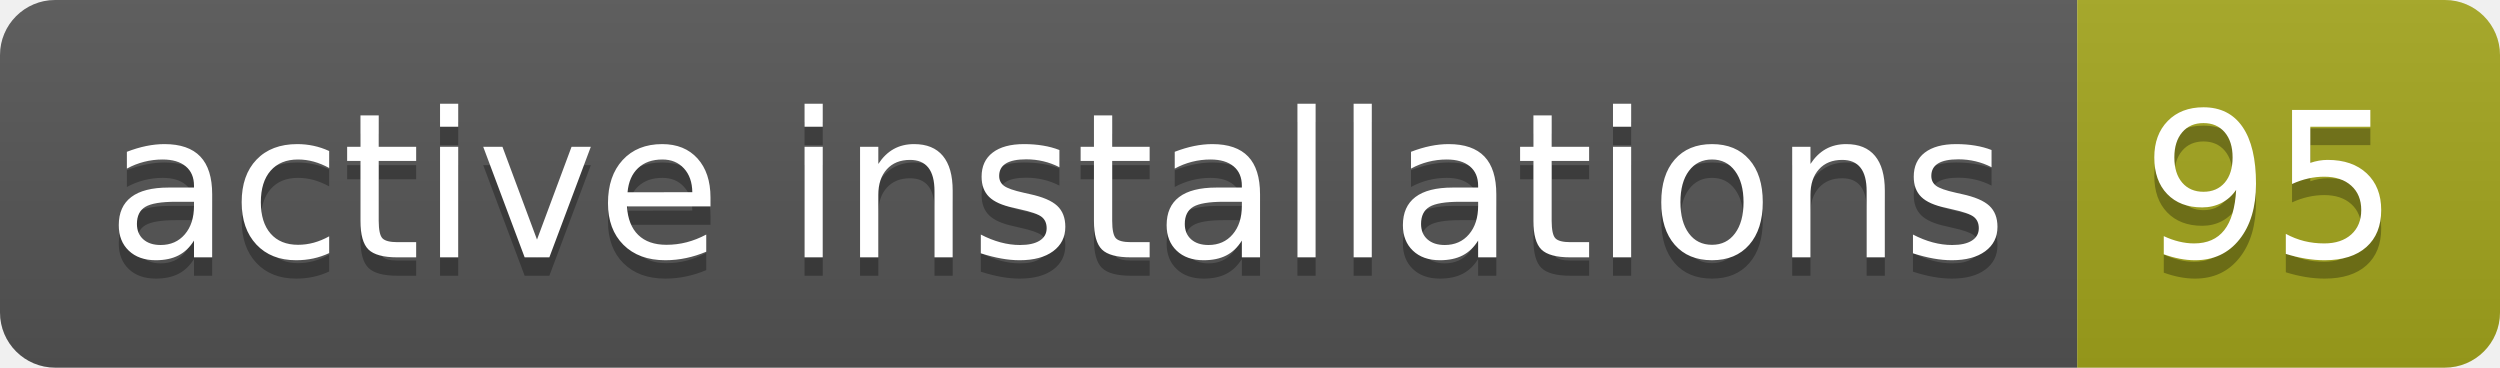
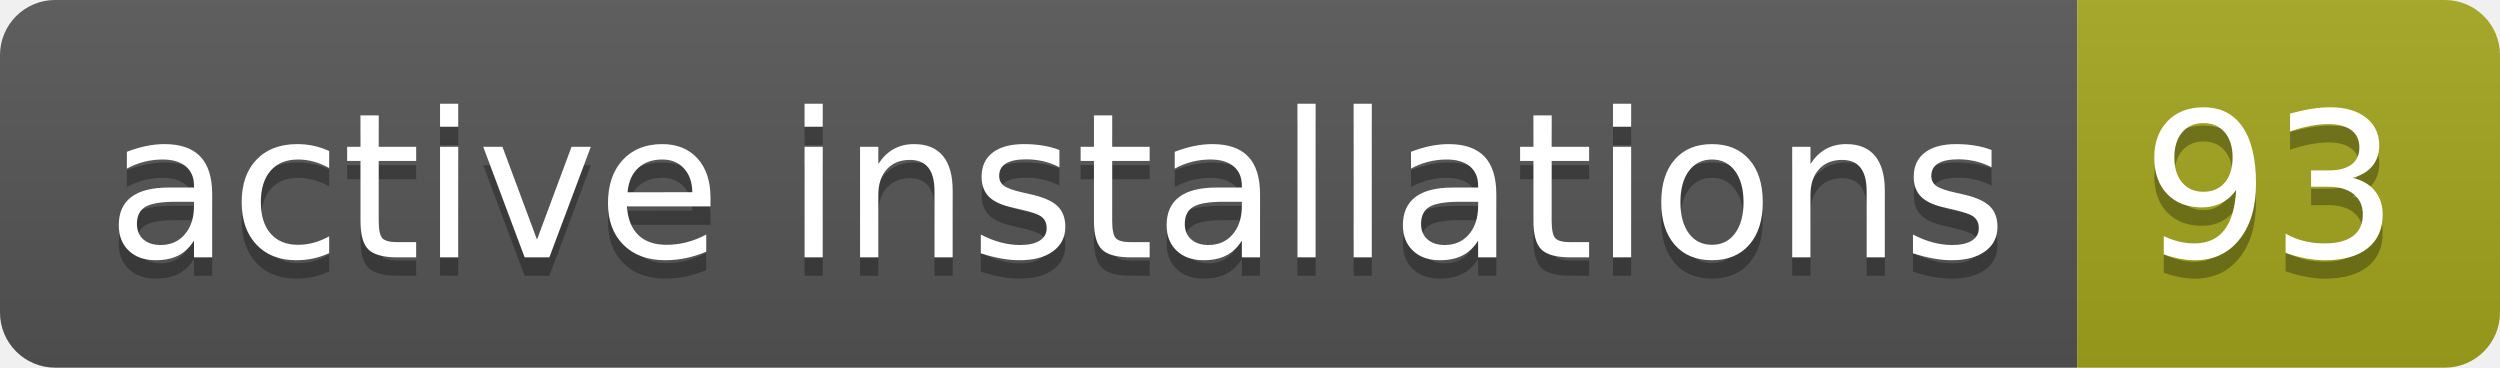
- <svg xmlns="http://www.w3.org/2000/svg" width="136" height="20" role="img" aria-label="active installations: 95">
+ <svg xmlns="http://www.w3.org/2000/svg" width="136" height="20" role="img" aria-label="active installations: 93">
  <linearGradient id="s" x2="0" y2="100%">
    <stop offset="0" stop-color="#bbb" stop-opacity=".1" />
    <stop offset="1" stop-opacity=".1" />
  </linearGradient>
  <clipPath id="r">
    <rect width="136" height="20" rx="3" fill="#fff" />
  </clipPath>
  <g clip-path="url(#r)">
    <rect width="113" height="20" fill="#555" />
    <rect x="113" width="23" height="20" fill="#a4a61d" />
    <rect width="136" height="20" fill="url(#s)" />
  </g>
  <g fill="#fff" text-anchor="middle" font-family="Verdana,Geneva,DejaVu Sans,sans-serif" text-rendering="geometricPrecision" font-size="110">
    <text aria-hidden="true" x="575" y="150" fill="#010101" fill-opacity=".3" transform="scale(.1)" textLength="1030">active installations</text>
    <text x="575" y="140" transform="scale(.1)" fill="#fff" textLength="1030">active installations</text>
-     <text aria-hidden="true" x="1235" y="150" fill="#010101" fill-opacity=".3" transform="scale(.1)" textLength="130">95</text>
-     <text x="1235" y="140" transform="scale(.1)" fill="#fff" textLength="130">95</text>
+     <text aria-hidden="true" x="1235" y="150" fill="#010101" fill-opacity=".3" transform="scale(.1)" textLength="130">93</text>
+     <text x="1235" y="140" transform="scale(.1)" fill="#fff" textLength="130">93</text>
  </g>
</svg>
